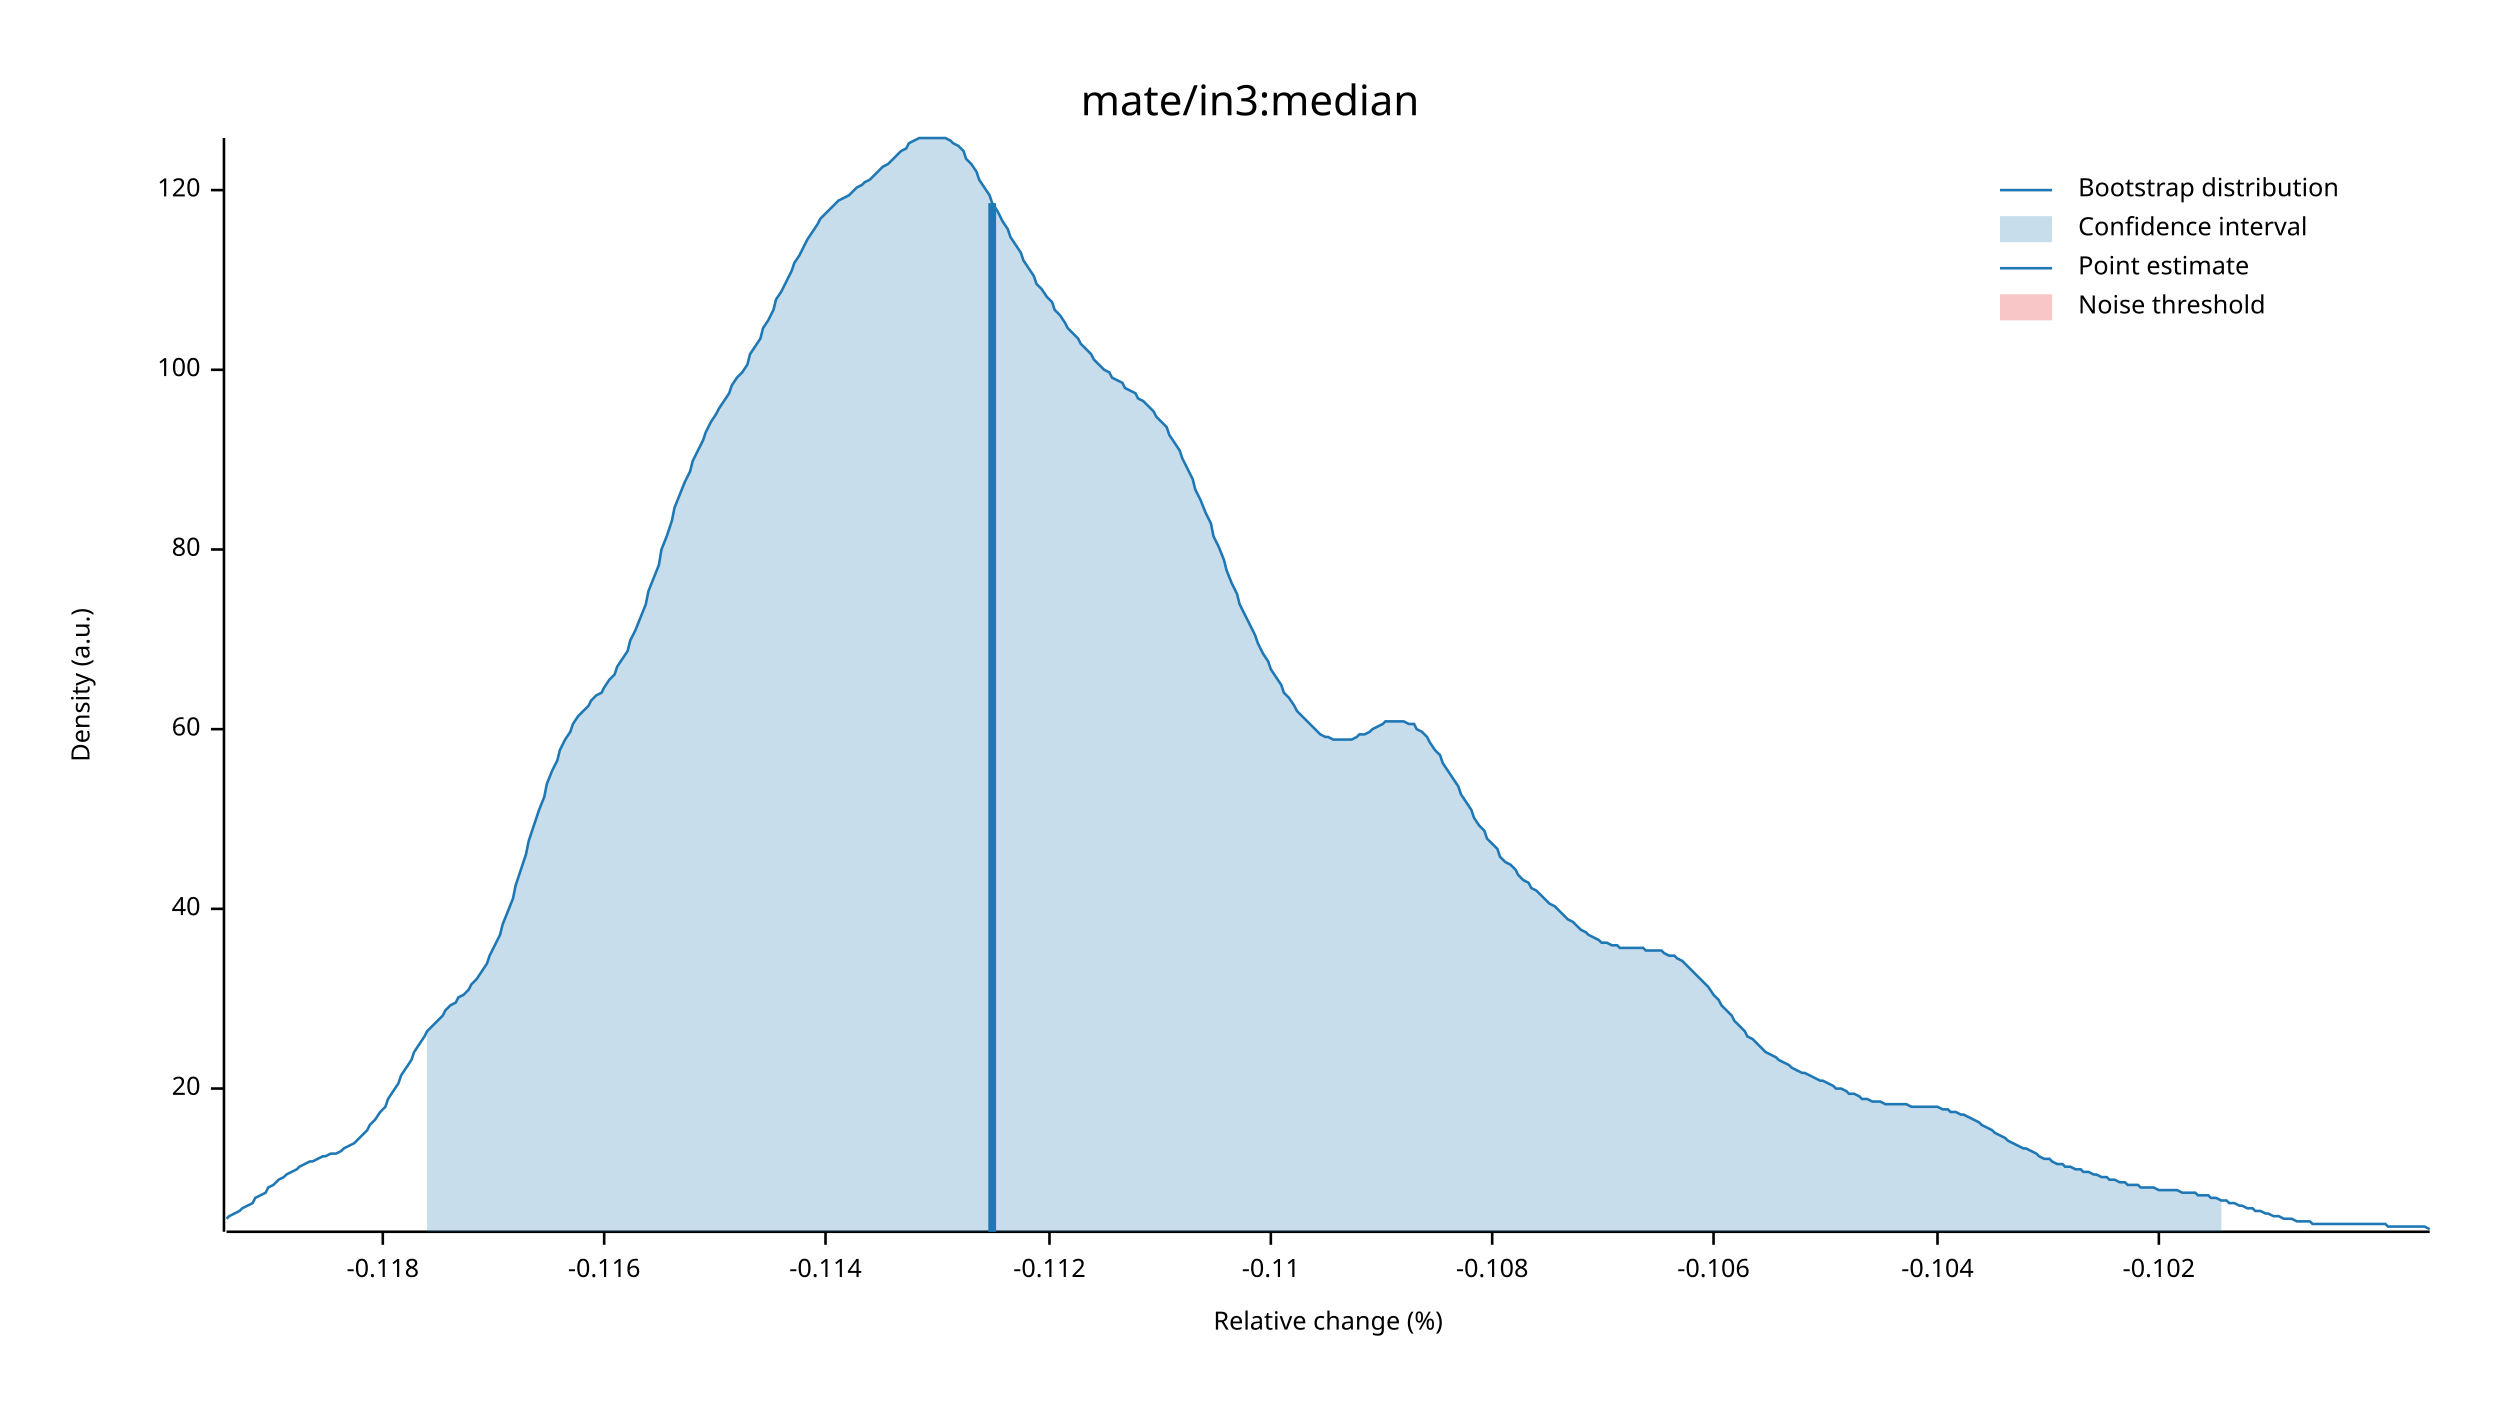
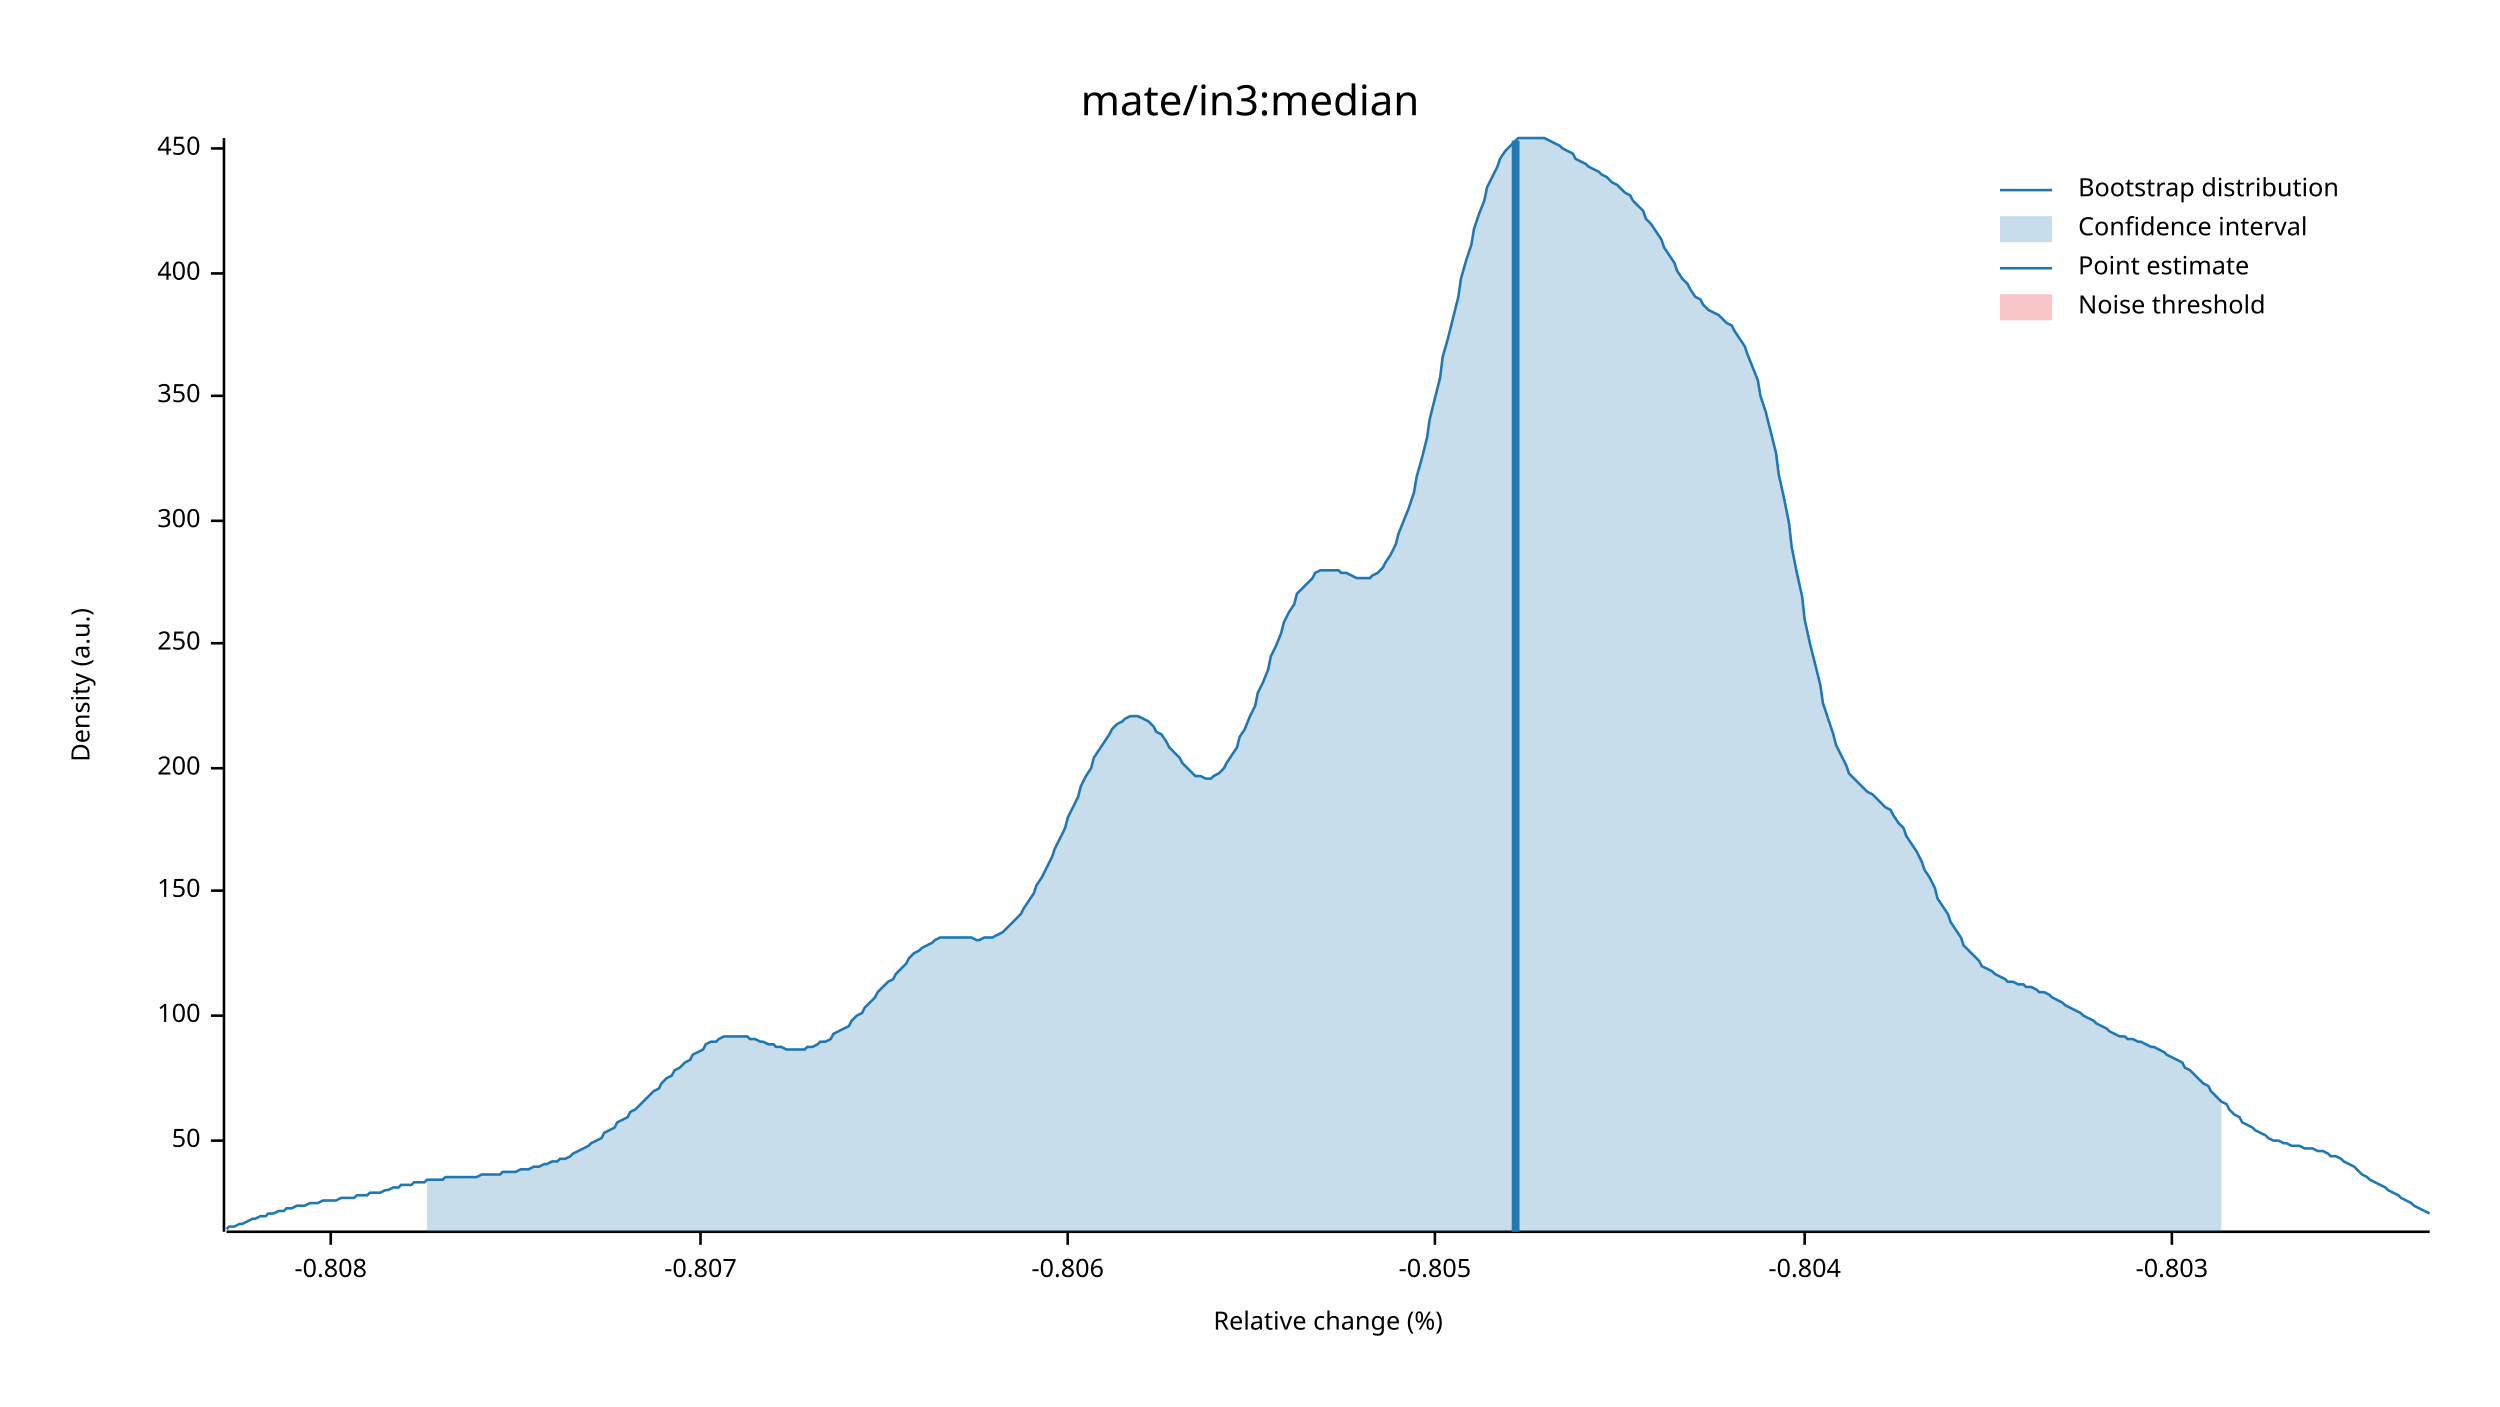
<svg xmlns="http://www.w3.org/2000/svg" width="960" height="540" viewBox="0 0 960 540">
  <text x="480" y="32" dy="0.76em" text-anchor="middle" font-family="sans-serif" font-size="16.129" opacity="1" fill="#000000">
mate/in3:median
</text>
  <text x="27" y="263" dy="0.76em" text-anchor="middle" font-family="sans-serif" font-size="9.677" opacity="1" fill="#000000" transform="rotate(270, 27, 263)">
Density (a.u.)
</text>
  <text x="510" y="513" dy="-0.5ex" text-anchor="middle" font-family="sans-serif" font-size="9.677" opacity="1" fill="#000000">
Relative change (%)
</text>
  <polyline fill="none" opacity="1" stroke="#000000" stroke-width="1" points="86,53 86,473 " />
-   <text x="77" y="418" dy="0.5ex" text-anchor="end" font-family="sans-serif" font-size="9.677" opacity="1" fill="#000000">
- 20
+   <text x="77" y="438" dy="0.5ex" text-anchor="end" font-family="sans-serif" font-size="9.677" opacity="1" fill="#000000">
+ 50
</text>
-   <polyline fill="none" opacity="1" stroke="#000000" stroke-width="1" points="81,418 86,418 " />
-   <text x="77" y="349" dy="0.5ex" text-anchor="end" font-family="sans-serif" font-size="9.677" opacity="1" fill="#000000">
- 40
- </text>
-   <polyline fill="none" opacity="1" stroke="#000000" stroke-width="1" points="81,349 86,349 " />
-   <text x="77" y="280" dy="0.5ex" text-anchor="end" font-family="sans-serif" font-size="9.677" opacity="1" fill="#000000">
- 60
- </text>
-   <polyline fill="none" opacity="1" stroke="#000000" stroke-width="1" points="81,280 86,280 " />
-   <text x="77" y="211" dy="0.5ex" text-anchor="end" font-family="sans-serif" font-size="9.677" opacity="1" fill="#000000">
- 80
- </text>
-   <polyline fill="none" opacity="1" stroke="#000000" stroke-width="1" points="81,211 86,211 " />
-   <text x="77" y="142" dy="0.5ex" text-anchor="end" font-family="sans-serif" font-size="9.677" opacity="1" fill="#000000">
+   <polyline fill="none" opacity="1" stroke="#000000" stroke-width="1" points="81,438 86,438 " />
+   <text x="77" y="390" dy="0.5ex" text-anchor="end" font-family="sans-serif" font-size="9.677" opacity="1" fill="#000000">
100
</text>
-   <polyline fill="none" opacity="1" stroke="#000000" stroke-width="1" points="81,142 86,142 " />
-   <text x="77" y="73" dy="0.5ex" text-anchor="end" font-family="sans-serif" font-size="9.677" opacity="1" fill="#000000">
- 120
+   <polyline fill="none" opacity="1" stroke="#000000" stroke-width="1" points="81,390 86,390 " />
+   <text x="77" y="342" dy="0.5ex" text-anchor="end" font-family="sans-serif" font-size="9.677" opacity="1" fill="#000000">
+ 150
</text>
-   <polyline fill="none" opacity="1" stroke="#000000" stroke-width="1" points="81,73 86,73 " />
+   <polyline fill="none" opacity="1" stroke="#000000" stroke-width="1" points="81,342 86,342 " />
+   <text x="77" y="295" dy="0.5ex" text-anchor="end" font-family="sans-serif" font-size="9.677" opacity="1" fill="#000000">
+ 200
+ </text>
+   <polyline fill="none" opacity="1" stroke="#000000" stroke-width="1" points="81,295 86,295 " />
+   <text x="77" y="247" dy="0.5ex" text-anchor="end" font-family="sans-serif" font-size="9.677" opacity="1" fill="#000000">
+ 250
+ </text>
+   <polyline fill="none" opacity="1" stroke="#000000" stroke-width="1" points="81,247 86,247 " />
+   <text x="77" y="200" dy="0.5ex" text-anchor="end" font-family="sans-serif" font-size="9.677" opacity="1" fill="#000000">
+ 300
+ </text>
+   <polyline fill="none" opacity="1" stroke="#000000" stroke-width="1" points="81,200 86,200 " />
+   <text x="77" y="152" dy="0.5ex" text-anchor="end" font-family="sans-serif" font-size="9.677" opacity="1" fill="#000000">
+ 350
+ </text>
+   <polyline fill="none" opacity="1" stroke="#000000" stroke-width="1" points="81,152 86,152 " />
+   <text x="77" y="105" dy="0.5ex" text-anchor="end" font-family="sans-serif" font-size="9.677" opacity="1" fill="#000000">
+ 400
+ </text>
+   <polyline fill="none" opacity="1" stroke="#000000" stroke-width="1" points="81,105 86,105 " />
+   <text x="77" y="57" dy="0.5ex" text-anchor="end" font-family="sans-serif" font-size="9.677" opacity="1" fill="#000000">
+ 450
+ </text>
+   <polyline fill="none" opacity="1" stroke="#000000" stroke-width="1" points="81,57 86,57 " />
  <polyline fill="none" opacity="1" stroke="#000000" stroke-width="1" points="87,473 933,473 " />
-   <text x="147" y="483" dy="0.76em" text-anchor="middle" font-family="sans-serif" font-size="9.677" opacity="1" fill="#000000">
- -0.118
+   <text x="127" y="483" dy="0.76em" text-anchor="middle" font-family="sans-serif" font-size="9.677" opacity="1" fill="#000000">
+ -0.808
</text>
-   <polyline fill="none" opacity="1" stroke="#000000" stroke-width="1" points="147,473 147,478 " />
-   <text x="232" y="483" dy="0.76em" text-anchor="middle" font-family="sans-serif" font-size="9.677" opacity="1" fill="#000000">
- -0.116
+   <polyline fill="none" opacity="1" stroke="#000000" stroke-width="1" points="127,473 127,478 " />
+   <text x="269" y="483" dy="0.76em" text-anchor="middle" font-family="sans-serif" font-size="9.677" opacity="1" fill="#000000">
+ -0.807
</text>
-   <polyline fill="none" opacity="1" stroke="#000000" stroke-width="1" points="232,473 232,478 " />
-   <text x="317" y="483" dy="0.76em" text-anchor="middle" font-family="sans-serif" font-size="9.677" opacity="1" fill="#000000">
- -0.114
+   <polyline fill="none" opacity="1" stroke="#000000" stroke-width="1" points="269,473 269,478 " />
+   <text x="410" y="483" dy="0.76em" text-anchor="middle" font-family="sans-serif" font-size="9.677" opacity="1" fill="#000000">
+ -0.806
</text>
-   <polyline fill="none" opacity="1" stroke="#000000" stroke-width="1" points="317,473 317,478 " />
-   <text x="403" y="483" dy="0.76em" text-anchor="middle" font-family="sans-serif" font-size="9.677" opacity="1" fill="#000000">
- -0.112
+   <polyline fill="none" opacity="1" stroke="#000000" stroke-width="1" points="410,473 410,478 " />
+   <text x="551" y="483" dy="0.76em" text-anchor="middle" font-family="sans-serif" font-size="9.677" opacity="1" fill="#000000">
+ -0.805
</text>
-   <polyline fill="none" opacity="1" stroke="#000000" stroke-width="1" points="403,473 403,478 " />
-   <text x="488" y="483" dy="0.76em" text-anchor="middle" font-family="sans-serif" font-size="9.677" opacity="1" fill="#000000">
- -0.11
+   <polyline fill="none" opacity="1" stroke="#000000" stroke-width="1" points="551,473 551,478 " />
+   <text x="693" y="483" dy="0.76em" text-anchor="middle" font-family="sans-serif" font-size="9.677" opacity="1" fill="#000000">
+ -0.804
</text>
-   <polyline fill="none" opacity="1" stroke="#000000" stroke-width="1" points="488,473 488,478 " />
-   <text x="573" y="483" dy="0.76em" text-anchor="middle" font-family="sans-serif" font-size="9.677" opacity="1" fill="#000000">
- -0.108
+   <polyline fill="none" opacity="1" stroke="#000000" stroke-width="1" points="693,473 693,478 " />
+   <text x="834" y="483" dy="0.76em" text-anchor="middle" font-family="sans-serif" font-size="9.677" opacity="1" fill="#000000">
+ -0.803
</text>
-   <polyline fill="none" opacity="1" stroke="#000000" stroke-width="1" points="573,473 573,478 " />
-   <text x="658" y="483" dy="0.76em" text-anchor="middle" font-family="sans-serif" font-size="9.677" opacity="1" fill="#000000">
- -0.106
- </text>
-   <polyline fill="none" opacity="1" stroke="#000000" stroke-width="1" points="658,473 658,478 " />
-   <text x="744" y="483" dy="0.76em" text-anchor="middle" font-family="sans-serif" font-size="9.677" opacity="1" fill="#000000">
- -0.104
- </text>
-   <polyline fill="none" opacity="1" stroke="#000000" stroke-width="1" points="744,473 744,478 " />
-   <text x="829" y="483" dy="0.76em" text-anchor="middle" font-family="sans-serif" font-size="9.677" opacity="1" fill="#000000">
- -0.102
- </text>
-   <polyline fill="none" opacity="1" stroke="#000000" stroke-width="1" points="829,473 829,478 " />
-   <polyline fill="none" opacity="1" stroke="#1F78B4" stroke-width="1" points="87,468 88,467 90,466 92,465 93,464 95,463 97,462 98,460 100,459 102,458 103,456 105,455 107,453 109,452 110,451 112,450 114,449 115,448 117,447 119,446 120,446 122,445 124,444 125,444 127,443 129,443 131,442 132,441 134,440 136,439 137,438 139,436 141,434 142,432 144,430 146,427 148,425 149,422 151,419 153,416 154,413 156,410 158,407 159,404 161,401 163,398 164,396 166,394 168,392 170,390 171,388 173,386 175,385 176,383 178,382 180,380 181,378 183,376 185,373 187,370 188,367 190,363 192,359 193,355 195,350 197,345 198,340 200,334 202,328 203,323 205,317 207,311 209,306 210,301 212,296 214,292 215,288 217,284 219,281 220,278 222,275 224,273 226,271 227,269 229,267 231,266 232,264 234,261 236,259 237,256 239,253 241,250 242,246 244,242 246,237 248,232 249,227 251,222 253,217 254,211 256,206 258,200 259,195 261,190 263,185 265,181 266,177 268,173 270,169 271,166 273,162 275,159 276,157 278,154 280,151 281,148 283,145 285,143 287,140 288,136 290,133 292,130 293,126 295,123 297,119 298,115 300,112 302,108 304,104 305,101 307,98 309,94 310,92 312,89 314,86 315,84 317,82 319,80 320,79 322,77 324,76 326,75 327,74 329,72 331,71 332,70 334,69 336,67 337,66 339,64 341,63 343,61 344,60 346,58 348,57 349,55 351,54 353,53 354,53 356,53 358,53 359,53 361,53 363,53 365,54 366,55 368,56 370,58 371,61 373,63 375,66 376,69 378,72 380,75 381,78 383,81 385,85 387,88 388,91 390,94 392,97 393,100 395,103 397,106 398,109 400,111 402,114 404,116 405,119 407,121 409,124 410,126 412,128 414,130 415,132 417,134 419,136 420,138 422,140 424,142 426,143 427,145 429,146 431,147 432,149 434,150 436,151 437,153 439,154 441,156 443,158 444,160 446,162 448,164 449,167 451,170 453,173 454,176 456,180 458,184 459,188 461,192 463,197 465,201 466,206 468,210 470,215 471,219 473,224 475,228 476,232 478,236 480,240 482,244 483,247 485,251 487,254 488,257 490,260 492,263 493,266 495,268 497,271 498,273 500,275 502,277 504,279 505,280 507,282 509,283 510,283 512,284 514,284 515,284 517,284 519,284 521,283 522,282 524,282 526,281 527,280 529,279 531,278 532,277 534,277 536,277 537,277 539,277 541,278 543,278 544,280 546,281 548,283 549,285 551,288 553,290 554,293 556,296 558,299 560,302 561,305 563,308 565,311 566,314 568,317 570,319 571,322 573,324 575,326 576,329 578,331 580,332 582,334 583,336 585,338 587,339 588,341 590,342 592,344 593,345 595,347 597,348 599,350 600,351 602,353 604,354 605,355 607,357 609,358 610,359 612,360 614,361 615,362 617,362 619,363 621,363 622,364 624,364 626,364 627,364 629,364 631,364 632,365 634,365 636,365 638,365 639,366 641,367 643,367 644,368 646,369 648,371 649,372 651,374 653,376 654,377 656,379 658,382 660,384 661,386 663,388 665,390 666,392 668,394 670,396 671,398 673,399 675,401 676,402 678,404 680,405 682,406 683,407 685,408 687,409 688,410 690,411 692,412 693,412 695,413 697,414 699,415 700,415 702,416 704,417 705,418 707,418 709,419 710,420 712,420 714,421 715,422 717,422 719,423 721,423 722,423 724,424 726,424 727,424 729,424 731,424 732,424 734,425 736,425 738,425 739,425 741,425 743,425 744,425 746,426 748,426 749,427 751,427 753,428 754,428 756,429 758,430 760,431 761,432 763,433 765,434 766,435 768,436 770,437 771,438 773,439 775,440 777,441 778,441 780,442 782,443 783,444 785,445 787,445 788,446 790,447 792,447 793,448 795,448 797,449 799,449 800,450 802,450 804,451 805,451 807,452 809,452 810,453 812,453 814,454 816,454 817,455 819,455 821,455 822,456 824,456 826,456 827,456 829,457 831,457 832,457 834,457 836,457 838,458 839,458 841,458 843,458 844,459 846,459 848,459 849,460 851,460 853,461 855,461 856,462 858,462 860,463 861,463 863,464 865,464 866,465 868,465 870,466 871,466 873,467 875,467 877,468 878,468 880,468 882,469 883,469 885,469 887,469 888,470 890,470 892,470 894,470 895,470 897,470 899,470 900,470 902,470 904,470 905,470 907,470 909,470 910,470 912,470 914,470 916,470 917,471 919,471 921,471 922,471 924,471 926,471 927,471 929,471 931,471 933,472 " />
-   <polygon opacity="0.25" fill="#1F78B4" points="164,396 166,394 168,392 170,390 171,388 173,386 175,385 176,383 178,382 180,380 181,378 183,376 185,373 187,370 188,367 190,363 192,359 193,355 195,350 197,345 198,340 200,334 202,328 203,323 205,317 207,311 209,306 210,301 212,296 214,292 215,288 217,284 219,281 220,278 222,275 224,273 226,271 227,269 229,267 231,266 232,264 234,261 236,259 237,256 239,253 241,250 242,246 244,242 246,237 248,232 249,227 251,222 253,217 254,211 256,206 258,200 259,195 261,190 263,185 265,181 266,177 268,173 270,169 271,166 273,162 275,159 276,157 278,154 280,151 281,148 283,145 285,143 287,140 288,136 290,133 292,130 293,126 295,123 297,119 298,115 300,112 302,108 304,104 305,101 307,98 309,94 310,92 312,89 314,86 315,84 317,82 319,80 320,79 322,77 324,76 326,75 327,74 329,72 331,71 332,70 334,69 336,67 337,66 339,64 341,63 343,61 344,60 346,58 348,57 349,55 351,54 353,53 354,53 356,53 358,53 359,53 361,53 363,53 365,54 366,55 368,56 370,58 371,61 373,63 375,66 376,69 378,72 380,75 381,78 383,81 385,85 387,88 388,91 390,94 392,97 393,100 395,103 397,106 398,109 400,111 402,114 404,116 405,119 407,121 409,124 410,126 412,128 414,130 415,132 417,134 419,136 420,138 422,140 424,142 426,143 427,145 429,146 431,147 432,149 434,150 436,151 437,153 439,154 441,156 443,158 444,160 446,162 448,164 449,167 451,170 453,173 454,176 456,180 458,184 459,188 461,192 463,197 465,201 466,206 468,210 470,215 471,219 473,224 475,228 476,232 478,236 480,240 482,244 483,247 485,251 487,254 488,257 490,260 492,263 493,266 495,268 497,271 498,273 500,275 502,277 504,279 505,280 507,282 509,283 510,283 512,284 514,284 515,284 517,284 519,284 521,283 522,282 524,282 526,281 527,280 529,279 531,278 532,277 534,277 536,277 537,277 539,277 541,278 543,278 544,280 546,281 548,283 549,285 551,288 553,290 554,293 556,296 558,299 560,302 561,305 563,308 565,311 566,314 568,317 570,319 571,322 573,324 575,326 576,329 578,331 580,332 582,334 583,336 585,338 587,339 588,341 590,342 592,344 593,345 595,347 597,348 599,350 600,351 602,353 604,354 605,355 607,357 609,358 610,359 612,360 614,361 615,362 617,362 619,363 621,363 622,364 624,364 626,364 627,364 629,364 631,364 632,365 634,365 636,365 638,365 639,366 641,367 643,367 644,368 646,369 648,371 649,372 651,374 653,376 654,377 656,379 658,382 660,384 661,386 663,388 665,390 666,392 668,394 670,396 671,398 673,399 675,401 676,402 678,404 680,405 682,406 683,407 685,408 687,409 688,410 690,411 692,412 693,412 695,413 697,414 699,415 700,415 702,416 704,417 705,418 707,418 709,419 710,420 712,420 714,421 715,422 717,422 719,423 721,423 722,423 724,424 726,424 727,424 729,424 731,424 732,424 734,425 736,425 738,425 739,425 741,425 743,425 744,425 746,426 748,426 749,427 751,427 753,428 754,428 756,429 758,430 760,431 761,432 763,433 765,434 766,435 768,436 770,437 771,438 773,439 775,440 777,441 778,441 780,442 782,443 783,444 785,445 787,445 788,446 790,447 792,447 793,448 795,448 797,449 799,449 800,450 802,450 804,451 805,451 807,452 809,452 810,453 812,453 814,454 816,454 817,455 819,455 821,455 822,456 824,456 826,456 827,456 829,457 831,457 832,457 834,457 836,457 838,458 839,458 841,458 843,458 844,459 846,459 848,459 849,460 851,460 853,461 853,473 164,473 " />
-   <polyline fill="none" opacity="1" stroke="#1F78B4" stroke-width="3" points="381,473 381,78 " />
+   <polyline fill="none" opacity="1" stroke="#000000" stroke-width="1" points="834,473 834,478 " />
+   <polyline fill="none" opacity="1" stroke="#1F78B4" stroke-width="1" points="87,472 88,471 90,471 92,470 93,470 95,469 97,468 98,468 100,467 102,467 103,466 105,466 107,465 109,465 110,464 112,464 114,463 115,463 117,463 119,462 120,462 122,462 124,461 125,461 127,461 129,461 131,460 132,460 134,460 136,460 137,459 139,459 141,459 142,458 144,458 146,458 148,457 149,457 151,456 153,456 154,455 156,455 158,455 159,454 161,454 163,454 164,453 166,453 168,453 170,453 171,452 173,452 175,452 176,452 178,452 180,452 181,452 183,452 185,451 187,451 188,451 190,451 192,451 193,450 195,450 197,450 198,450 200,449 202,449 203,449 205,448 207,448 209,447 210,447 212,446 214,446 215,445 217,445 219,444 220,443 222,442 224,441 226,440 227,439 229,438 231,437 232,435 234,434 236,433 237,431 239,430 241,429 242,427 244,426 246,424 248,422 249,421 251,419 253,418 254,416 256,414 258,413 259,411 261,410 263,408 265,407 266,405 268,404 270,403 271,401 273,400 275,400 276,399 278,398 280,398 281,398 283,398 285,398 287,398 288,399 290,399 292,400 293,400 295,401 297,401 298,402 300,402 302,403 304,403 305,403 307,403 309,403 310,402 312,402 314,401 315,400 317,400 319,399 320,397 322,396 324,395 326,394 327,392 329,390 331,389 332,387 334,385 336,383 337,381 339,379 341,377 343,376 344,374 346,372 348,370 349,368 351,366 353,365 354,364 356,363 358,362 359,361 361,360 363,360 365,360 366,360 368,360 370,360 371,360 373,360 375,361 376,361 378,360 380,360 381,360 383,359 385,358 387,356 388,355 390,353 392,351 393,349 395,346 397,343 398,340 400,337 402,333 404,329 405,326 407,322 409,318 410,314 412,310 414,306 415,302 417,298 419,295 420,291 422,288 424,285 426,282 427,280 429,278 431,277 432,276 434,275 436,275 437,275 439,276 441,277 443,279 444,281 446,282 448,285 449,287 451,289 453,291 454,293 456,295 458,297 459,298 461,298 463,299 465,299 466,298 468,297 470,295 471,293 473,290 475,287 476,283 478,280 480,275 482,271 483,266 485,262 487,257 488,252 490,248 492,243 493,239 495,235 497,232 498,228 500,226 502,224 504,222 505,220 507,219 509,219 510,219 512,219 514,219 515,220 517,220 519,221 521,222 522,222 524,222 526,222 527,221 529,220 531,218 532,216 534,213 536,209 537,205 539,200 541,195 543,189 544,183 546,176 548,168 549,161 551,153 553,145 554,137 556,130 558,122 560,114 561,107 563,100 565,94 566,88 568,82 570,77 571,72 573,68 575,64 576,61 578,58 580,56 582,54 583,53 585,53 587,53 588,53 590,53 592,53 593,53 595,54 597,55 599,56 600,57 602,58 604,59 605,61 607,62 609,63 610,64 612,65 614,66 615,67 617,68 619,70 621,71 622,72 624,74 626,75 627,77 629,79 631,81 632,84 634,86 636,89 638,92 639,95 641,98 643,101 644,104 646,107 648,109 649,111 651,114 653,115 654,117 656,119 658,120 660,121 661,122 663,124 665,125 666,127 668,130 670,133 671,136 673,141 675,146 676,152 678,158 680,166 682,174 683,182 685,191 687,201 688,210 690,220 692,229 693,238 695,247 697,255 699,263 700,270 702,276 704,282 705,286 707,290 709,294 710,297 712,299 714,301 715,302 717,304 719,305 721,307 722,308 724,310 726,311 727,313 729,316 731,318 732,321 734,324 736,327 738,331 739,334 741,337 743,341 744,345 746,348 748,351 749,354 751,357 753,360 754,363 756,365 758,367 760,369 761,371 763,372 765,373 766,374 768,375 770,376 771,377 773,377 775,378 777,378 778,379 780,379 782,380 783,381 785,381 787,382 788,383 790,384 792,385 793,386 795,387 797,388 799,389 800,390 802,391 804,392 805,393 807,394 809,395 810,396 812,397 814,398 816,398 817,399 819,399 821,400 822,400 824,401 826,402 827,402 829,403 831,404 832,405 834,406 836,407 838,408 839,410 841,411 843,413 844,414 846,416 848,417 849,419 851,421 853,423 855,424 856,426 858,428 860,429 861,431 863,432 865,433 866,434 868,435 870,436 871,437 873,438 875,438 877,439 878,439 880,440 882,440 883,440 885,441 887,441 888,441 890,442 892,442 894,443 895,444 897,444 899,445 900,446 902,447 904,448 905,449 907,451 909,452 910,453 912,454 914,455 916,456 917,457 919,458 921,459 922,460 924,461 926,462 927,463 929,464 931,465 933,466 " />
+   <polygon opacity="0.25" fill="#1F78B4" points="164,453 166,453 168,453 170,453 171,452 173,452 175,452 176,452 178,452 180,452 181,452 183,452 185,451 187,451 188,451 190,451 192,451 193,450 195,450 197,450 198,450 200,449 202,449 203,449 205,448 207,448 209,447 210,447 212,446 214,446 215,445 217,445 219,444 220,443 222,442 224,441 226,440 227,439 229,438 231,437 232,435 234,434 236,433 237,431 239,430 241,429 242,427 244,426 246,424 248,422 249,421 251,419 253,418 254,416 256,414 258,413 259,411 261,410 263,408 265,407 266,405 268,404 270,403 271,401 273,400 275,400 276,399 278,398 280,398 281,398 283,398 285,398 287,398 288,399 290,399 292,400 293,400 295,401 297,401 298,402 300,402 302,403 304,403 305,403 307,403 309,403 310,402 312,402 314,401 315,400 317,400 319,399 320,397 322,396 324,395 326,394 327,392 329,390 331,389 332,387 334,385 336,383 337,381 339,379 341,377 343,376 344,374 346,372 348,370 349,368 351,366 353,365 354,364 356,363 358,362 359,361 361,360 363,360 365,360 366,360 368,360 370,360 371,360 373,360 375,361 376,361 378,360 380,360 381,360 383,359 385,358 387,356 388,355 390,353 392,351 393,349 395,346 397,343 398,340 400,337 402,333 404,329 405,326 407,322 409,318 410,314 412,310 414,306 415,302 417,298 419,295 420,291 422,288 424,285 426,282 427,280 429,278 431,277 432,276 434,275 436,275 437,275 439,276 441,277 443,279 444,281 446,282 448,285 449,287 451,289 453,291 454,293 456,295 458,297 459,298 461,298 463,299 465,299 466,298 468,297 470,295 471,293 473,290 475,287 476,283 478,280 480,275 482,271 483,266 485,262 487,257 488,252 490,248 492,243 493,239 495,235 497,232 498,228 500,226 502,224 504,222 505,220 507,219 509,219 510,219 512,219 514,219 515,220 517,220 519,221 521,222 522,222 524,222 526,222 527,221 529,220 531,218 532,216 534,213 536,209 537,205 539,200 541,195 543,189 544,183 546,176 548,168 549,161 551,153 553,145 554,137 556,130 558,122 560,114 561,107 563,100 565,94 566,88 568,82 570,77 571,72 573,68 575,64 576,61 578,58 580,56 582,54 583,53 585,53 587,53 588,53 590,53 592,53 593,53 595,54 597,55 599,56 600,57 602,58 604,59 605,61 607,62 609,63 610,64 612,65 614,66 615,67 617,68 619,70 621,71 622,72 624,74 626,75 627,77 629,79 631,81 632,84 634,86 636,89 638,92 639,95 641,98 643,101 644,104 646,107 648,109 649,111 651,114 653,115 654,117 656,119 658,120 660,121 661,122 663,124 665,125 666,127 668,130 670,133 671,136 673,141 675,146 676,152 678,158 680,166 682,174 683,182 685,191 687,201 688,210 690,220 692,229 693,238 695,247 697,255 699,263 700,270 702,276 704,282 705,286 707,290 709,294 710,297 712,299 714,301 715,302 717,304 719,305 721,307 722,308 724,310 726,311 727,313 729,316 731,318 732,321 734,324 736,327 738,331 739,334 741,337 743,341 744,345 746,348 748,351 749,354 751,357 753,360 754,363 756,365 758,367 760,369 761,371 763,372 765,373 766,374 768,375 770,376 771,377 773,377 775,378 777,378 778,379 780,379 782,380 783,381 785,381 787,382 788,383 790,384 792,385 793,386 795,387 797,388 799,389 800,390 802,391 804,392 805,393 807,394 809,395 810,396 812,397 814,398 816,398 817,399 819,399 821,400 822,400 824,401 826,402 827,402 829,403 831,404 832,405 834,406 836,407 838,408 839,410 841,411 843,413 844,414 846,416 848,417 849,419 851,421 853,423 853,473 164,473 " />
+   <polyline fill="none" opacity="1" stroke="#1F78B4" stroke-width="3" points="582,473 582,54 " />
  <rect x="510" y="53" width="0" height="419" opacity="0.1" fill="#E31A1C" stroke="none" />
  <text x="798" y="68" dy="0.76em" text-anchor="start" font-family="sans-serif" font-size="9.677" opacity="1" fill="#000000">
Bootstrap distribution
</text>
  <text x="798" y="83" dy="0.76em" text-anchor="start" font-family="sans-serif" font-size="9.677" opacity="1" fill="#000000">
Confidence interval
</text>
  <text x="798" y="98" dy="0.76em" text-anchor="start" font-family="sans-serif" font-size="9.677" opacity="1" fill="#000000">
Point estimate
</text>
  <text x="798" y="113" dy="0.76em" text-anchor="start" font-family="sans-serif" font-size="9.677" opacity="1" fill="#000000">
Noise threshold
</text>
  <polyline fill="none" opacity="1" stroke="#1F78B4" stroke-width="1" points="768,73 788,73 " />
  <rect x="768" y="83" width="20" height="10" opacity="0.25" fill="#1F78B4" stroke="none" />
  <polyline fill="none" opacity="1" stroke="#1F78B4" stroke-width="1" points="768,103 788,103 " />
  <rect x="768" y="113" width="20" height="10" opacity="0.25" fill="#E31A1C" stroke="none" />
</svg>
